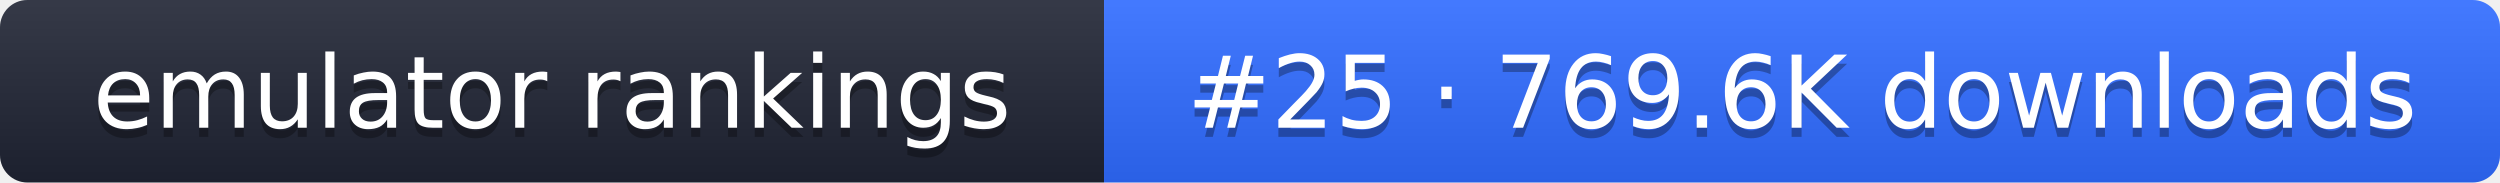
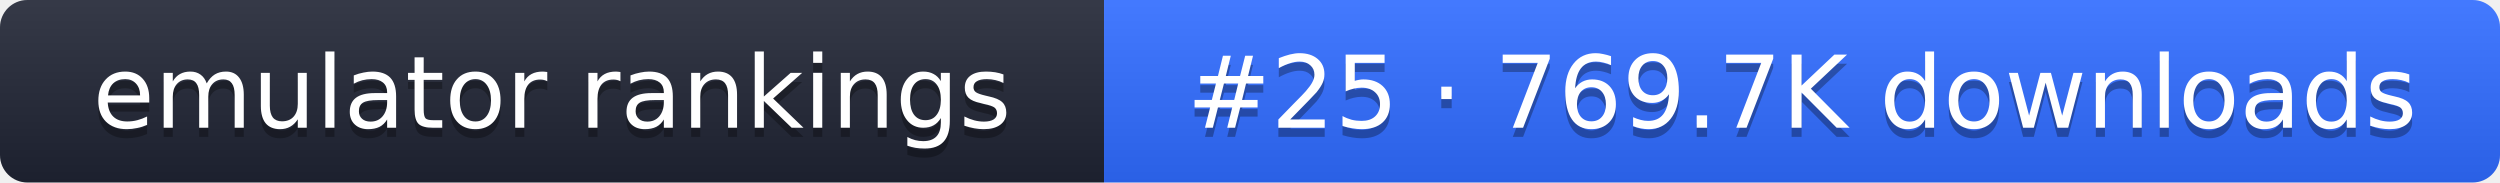
- <svg xmlns="http://www.w3.org/2000/svg" width="274" height="20" role="img" aria-label="emulator rankings: #25 · 769.6K downloads">
+ <svg xmlns="http://www.w3.org/2000/svg" width="274" height="20" role="img" aria-label="emulator rankings: #25 · 769.7K downloads">
  <linearGradient id="g" x2="0" y2="100%">
    <stop offset="0" stop-color="#fff" stop-opacity=".1" />
    <stop offset="1" stop-opacity=".1" />
  </linearGradient>
  <clipPath id="r">
    <rect width="274" height="20" rx="3" fill="#fff" />
  </clipPath>
  <g clip-path="url(#r)">
    <rect width="121" height="20" fill="#1f2433" />
    <rect x="121" width="153" height="20" fill="#2f6bff" />
    <rect width="274" height="20" fill="url(#g)" />
  </g>
  <g fill="#fff" text-anchor="middle" font-family="Verdana,DejaVu Sans,sans-serif" font-size="11">
    <text x="60.5" y="15" fill="#010101" fill-opacity=".3">emulator rankings</text>
    <text x="60.5" y="14">emulator rankings</text>
-     <text x="197.5" y="15" fill="#010101" fill-opacity=".3">#25 · 769.6K downloads</text>
-     <text x="197.5" y="14">#25 · 769.6K downloads</text>
+     <text x="197.5" y="15" fill="#010101" fill-opacity=".3">#25 · 769.7K downloads</text>
+     <text x="197.5" y="14">#25 · 769.7K downloads</text>
  </g>
</svg>
